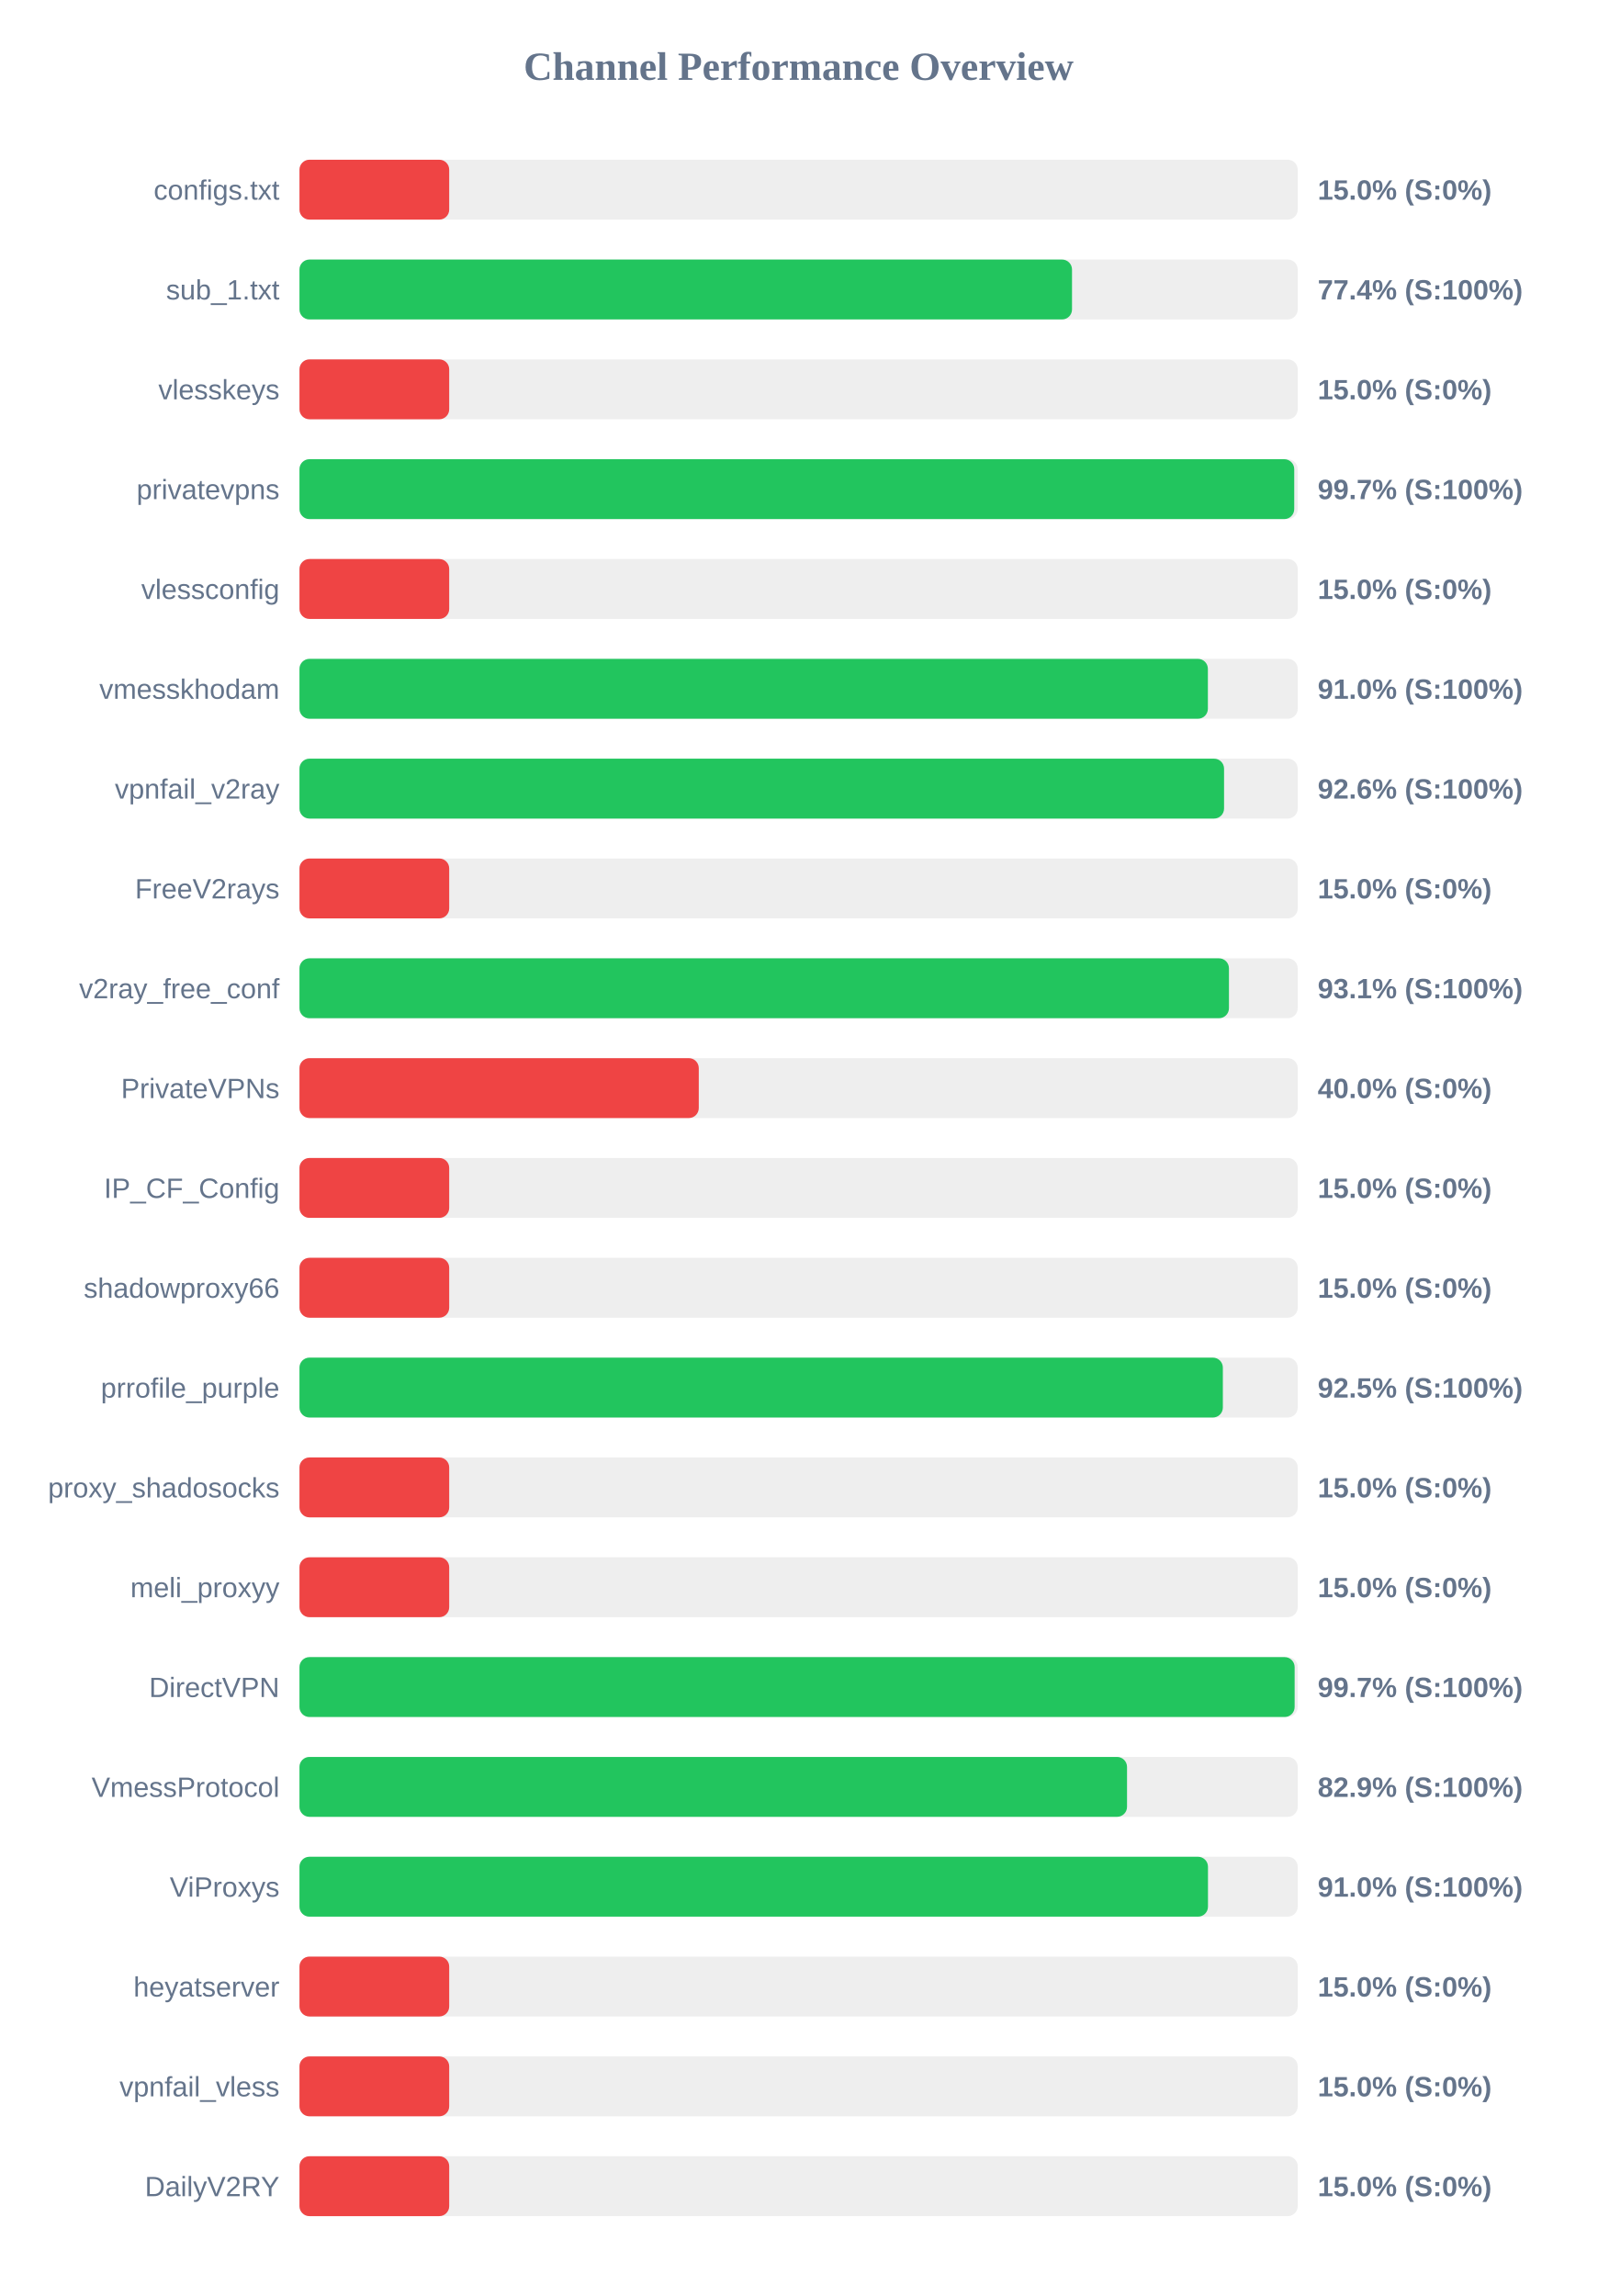
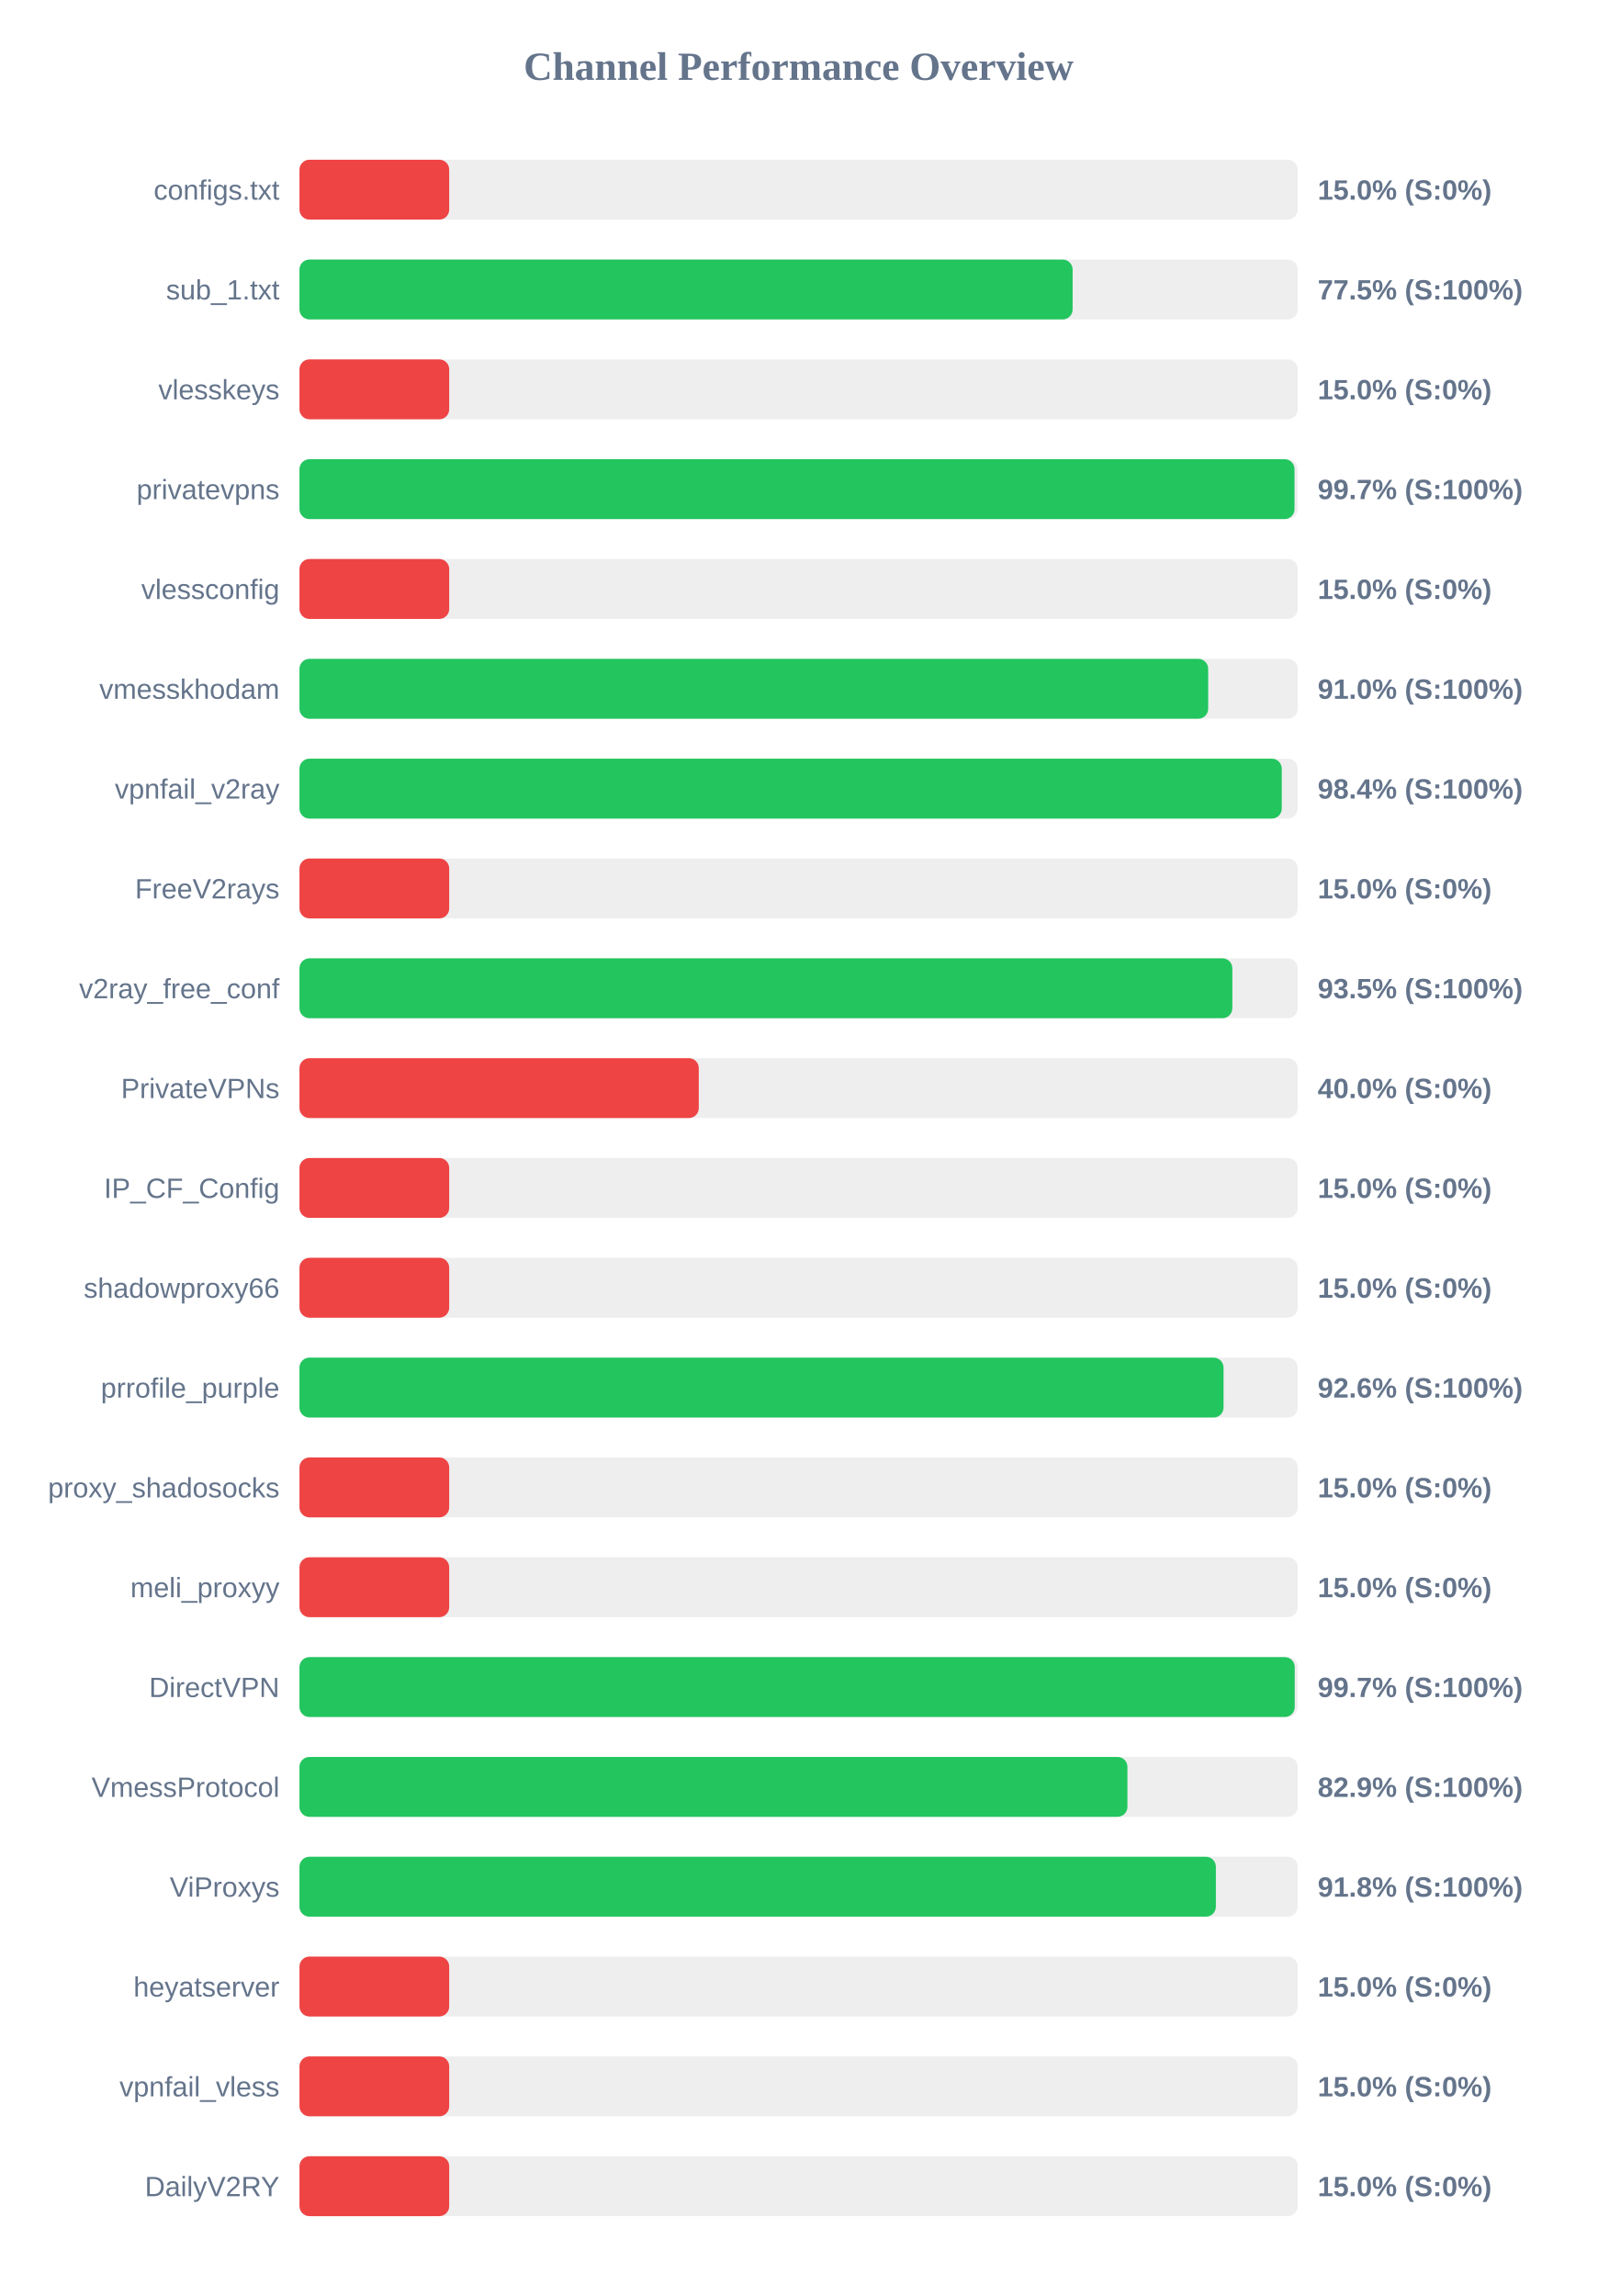
<svg xmlns="http://www.w3.org/2000/svg" width="800" height="1150" version="1.1">
  <style>
        .row { font: 14px Arial; fill: #64748b; }
        .score { font: bold 14px Arial; fill: #64748b; }
    </style>
  <text x="400" y="40" text-anchor="middle" font-size="20px" font-weight="bold" fill="#64748b">Channel Performance Overview</text>
  <rect x="150" y="80" width="500" height="30" fill="#eee" rx="5" />
  <rect x="150" y="80" width="75.0" height="30" fill="#ef4444" rx="5" />
  <text x="140" y="100" text-anchor="end" class="row">configs.txt</text>
  <text x="660" y="100" text-anchor="start" class="score">15.0% (S:0%)</text>
  <rect x="150" y="130" width="500" height="30" fill="#eee" rx="5" />
-   <rect x="150" y="130" width="386.95" height="30" fill="#22c55e" rx="5" />
+   <rect x="150" y="130" width="387.25" height="30" fill="#22c55e" rx="5" />
  <text x="140" y="150" text-anchor="end" class="row">sub_1.txt</text>
-   <text x="660" y="150" text-anchor="start" class="score">77.4% (S:100%)</text>
+   <text x="660" y="150" text-anchor="start" class="score">77.5% (S:100%)</text>
  <rect x="150" y="180" width="500" height="30" fill="#eee" rx="5" />
  <rect x="150" y="180" width="75.0" height="30" fill="#ef4444" rx="5" />
  <text x="140" y="200" text-anchor="end" class="row">vlesskeys</text>
  <text x="660" y="200" text-anchor="start" class="score">15.0% (S:0%)</text>
  <rect x="150" y="230" width="500" height="30" fill="#eee" rx="5" />
-   <rect x="150" y="230" width="498.25" height="30" fill="#22c55e" rx="5" />
+   <rect x="150" y="230" width="498.4" height="30" fill="#22c55e" rx="5" />
  <text x="140" y="250" text-anchor="end" class="row">privatevpns</text>
  <text x="660" y="250" text-anchor="start" class="score">99.7% (S:100%)</text>
  <rect x="150" y="280" width="500" height="30" fill="#eee" rx="5" />
  <rect x="150" y="280" width="75.0" height="30" fill="#ef4444" rx="5" />
  <text x="140" y="300" text-anchor="end" class="row">vlessconfig</text>
  <text x="660" y="300" text-anchor="start" class="score">15.0% (S:0%)</text>
  <rect x="150" y="330" width="500" height="30" fill="#eee" rx="5" />
-   <rect x="150" y="330" width="455.0" height="30" fill="#22c55e" rx="5" />
+   <rect x="150" y="330" width="455.15" height="30" fill="#22c55e" rx="5" />
  <text x="140" y="350" text-anchor="end" class="row">vmesskhodam</text>
  <text x="660" y="350" text-anchor="start" class="score">91.0% (S:100%)</text>
  <rect x="150" y="380" width="500" height="30" fill="#eee" rx="5" />
-   <rect x="150" y="380" width="463.1" height="30" fill="#22c55e" rx="5" />
+   <rect x="150" y="380" width="492.0" height="30" fill="#22c55e" rx="5" />
  <text x="140" y="400" text-anchor="end" class="row">vpnfail_v2ray</text>
-   <text x="660" y="400" text-anchor="start" class="score">92.6% (S:100%)</text>
+   <text x="660" y="400" text-anchor="start" class="score">98.4% (S:100%)</text>
  <rect x="150" y="430" width="500" height="30" fill="#eee" rx="5" />
  <rect x="150" y="430" width="75.0" height="30" fill="#ef4444" rx="5" />
  <text x="140" y="450" text-anchor="end" class="row">FreeV2rays</text>
  <text x="660" y="450" text-anchor="start" class="score">15.0% (S:0%)</text>
  <rect x="150" y="480" width="500" height="30" fill="#eee" rx="5" />
-   <rect x="150" y="480" width="465.55" height="30" fill="#22c55e" rx="5" />
+   <rect x="150" y="480" width="467.25" height="30" fill="#22c55e" rx="5" />
  <text x="140" y="500" text-anchor="end" class="row">v2ray_free_conf</text>
-   <text x="660" y="500" text-anchor="start" class="score">93.1% (S:100%)</text>
+   <text x="660" y="500" text-anchor="start" class="score">93.5% (S:100%)</text>
  <rect x="150" y="530" width="500" height="30" fill="#eee" rx="5" />
  <rect x="150" y="530" width="200.0" height="30" fill="#ef4444" rx="5" />
  <text x="140" y="550" text-anchor="end" class="row">PrivateVPNs</text>
  <text x="660" y="550" text-anchor="start" class="score">40.0% (S:0%)</text>
  <rect x="150" y="580" width="500" height="30" fill="#eee" rx="5" />
  <rect x="150" y="580" width="75.0" height="30" fill="#ef4444" rx="5" />
  <text x="140" y="600" text-anchor="end" class="row">IP_CF_Config</text>
  <text x="660" y="600" text-anchor="start" class="score">15.0% (S:0%)</text>
  <rect x="150" y="630" width="500" height="30" fill="#eee" rx="5" />
  <rect x="150" y="630" width="75.0" height="30" fill="#ef4444" rx="5" />
  <text x="140" y="650" text-anchor="end" class="row">shadowproxy66</text>
  <text x="660" y="650" text-anchor="start" class="score">15.0% (S:0%)</text>
  <rect x="150" y="680" width="500" height="30" fill="#eee" rx="5" />
-   <rect x="150" y="680" width="462.5" height="30" fill="#22c55e" rx="5" />
+   <rect x="150" y="680" width="462.85" height="30" fill="#22c55e" rx="5" />
  <text x="140" y="700" text-anchor="end" class="row">prrofile_purple</text>
-   <text x="660" y="700" text-anchor="start" class="score">92.5% (S:100%)</text>
+   <text x="660" y="700" text-anchor="start" class="score">92.6% (S:100%)</text>
  <rect x="150" y="730" width="500" height="30" fill="#eee" rx="5" />
  <rect x="150" y="730" width="75.0" height="30" fill="#ef4444" rx="5" />
  <text x="140" y="750" text-anchor="end" class="row">proxy_shadosocks</text>
  <text x="660" y="750" text-anchor="start" class="score">15.0% (S:0%)</text>
  <rect x="150" y="780" width="500" height="30" fill="#eee" rx="5" />
  <rect x="150" y="780" width="75.0" height="30" fill="#ef4444" rx="5" />
  <text x="140" y="800" text-anchor="end" class="row">meli_proxyy</text>
  <text x="660" y="800" text-anchor="start" class="score">15.0% (S:0%)</text>
  <rect x="150" y="830" width="500" height="30" fill="#eee" rx="5" />
-   <rect x="150" y="830" width="498.45" height="30" fill="#22c55e" rx="5" />
+   <rect x="150" y="830" width="498.5" height="30" fill="#22c55e" rx="5" />
  <text x="140" y="850" text-anchor="end" class="row">DirectVPN</text>
  <text x="660" y="850" text-anchor="start" class="score">99.7% (S:100%)</text>
  <rect x="150" y="880" width="500" height="30" fill="#eee" rx="5" />
-   <rect x="150" y="880" width="414.5" height="30" fill="#22c55e" rx="5" />
+   <rect x="150" y="880" width="414.7" height="30" fill="#22c55e" rx="5" />
  <text x="140" y="900" text-anchor="end" class="row">VmessProtocol</text>
  <text x="660" y="900" text-anchor="start" class="score">82.9% (S:100%)</text>
  <rect x="150" y="930" width="500" height="30" fill="#eee" rx="5" />
-   <rect x="150" y="930" width="455.05" height="30" fill="#22c55e" rx="5" />
+   <rect x="150" y="930" width="459.0" height="30" fill="#22c55e" rx="5" />
  <text x="140" y="950" text-anchor="end" class="row">ViProxys</text>
-   <text x="660" y="950" text-anchor="start" class="score">91.0% (S:100%)</text>
+   <text x="660" y="950" text-anchor="start" class="score">91.8% (S:100%)</text>
  <rect x="150" y="980" width="500" height="30" fill="#eee" rx="5" />
  <rect x="150" y="980" width="75.0" height="30" fill="#ef4444" rx="5" />
  <text x="140" y="1000" text-anchor="end" class="row">heyatserver</text>
  <text x="660" y="1000" text-anchor="start" class="score">15.0% (S:0%)</text>
  <rect x="150" y="1030" width="500" height="30" fill="#eee" rx="5" />
  <rect x="150" y="1030" width="75.0" height="30" fill="#ef4444" rx="5" />
  <text x="140" y="1050" text-anchor="end" class="row">vpnfail_vless</text>
  <text x="660" y="1050" text-anchor="start" class="score">15.0% (S:0%)</text>
  <rect x="150" y="1080" width="500" height="30" fill="#eee" rx="5" />
  <rect x="150" y="1080" width="75.0" height="30" fill="#ef4444" rx="5" />
  <text x="140" y="1100" text-anchor="end" class="row">DailyV2RY</text>
  <text x="660" y="1100" text-anchor="start" class="score">15.0% (S:0%)</text>
</svg>
